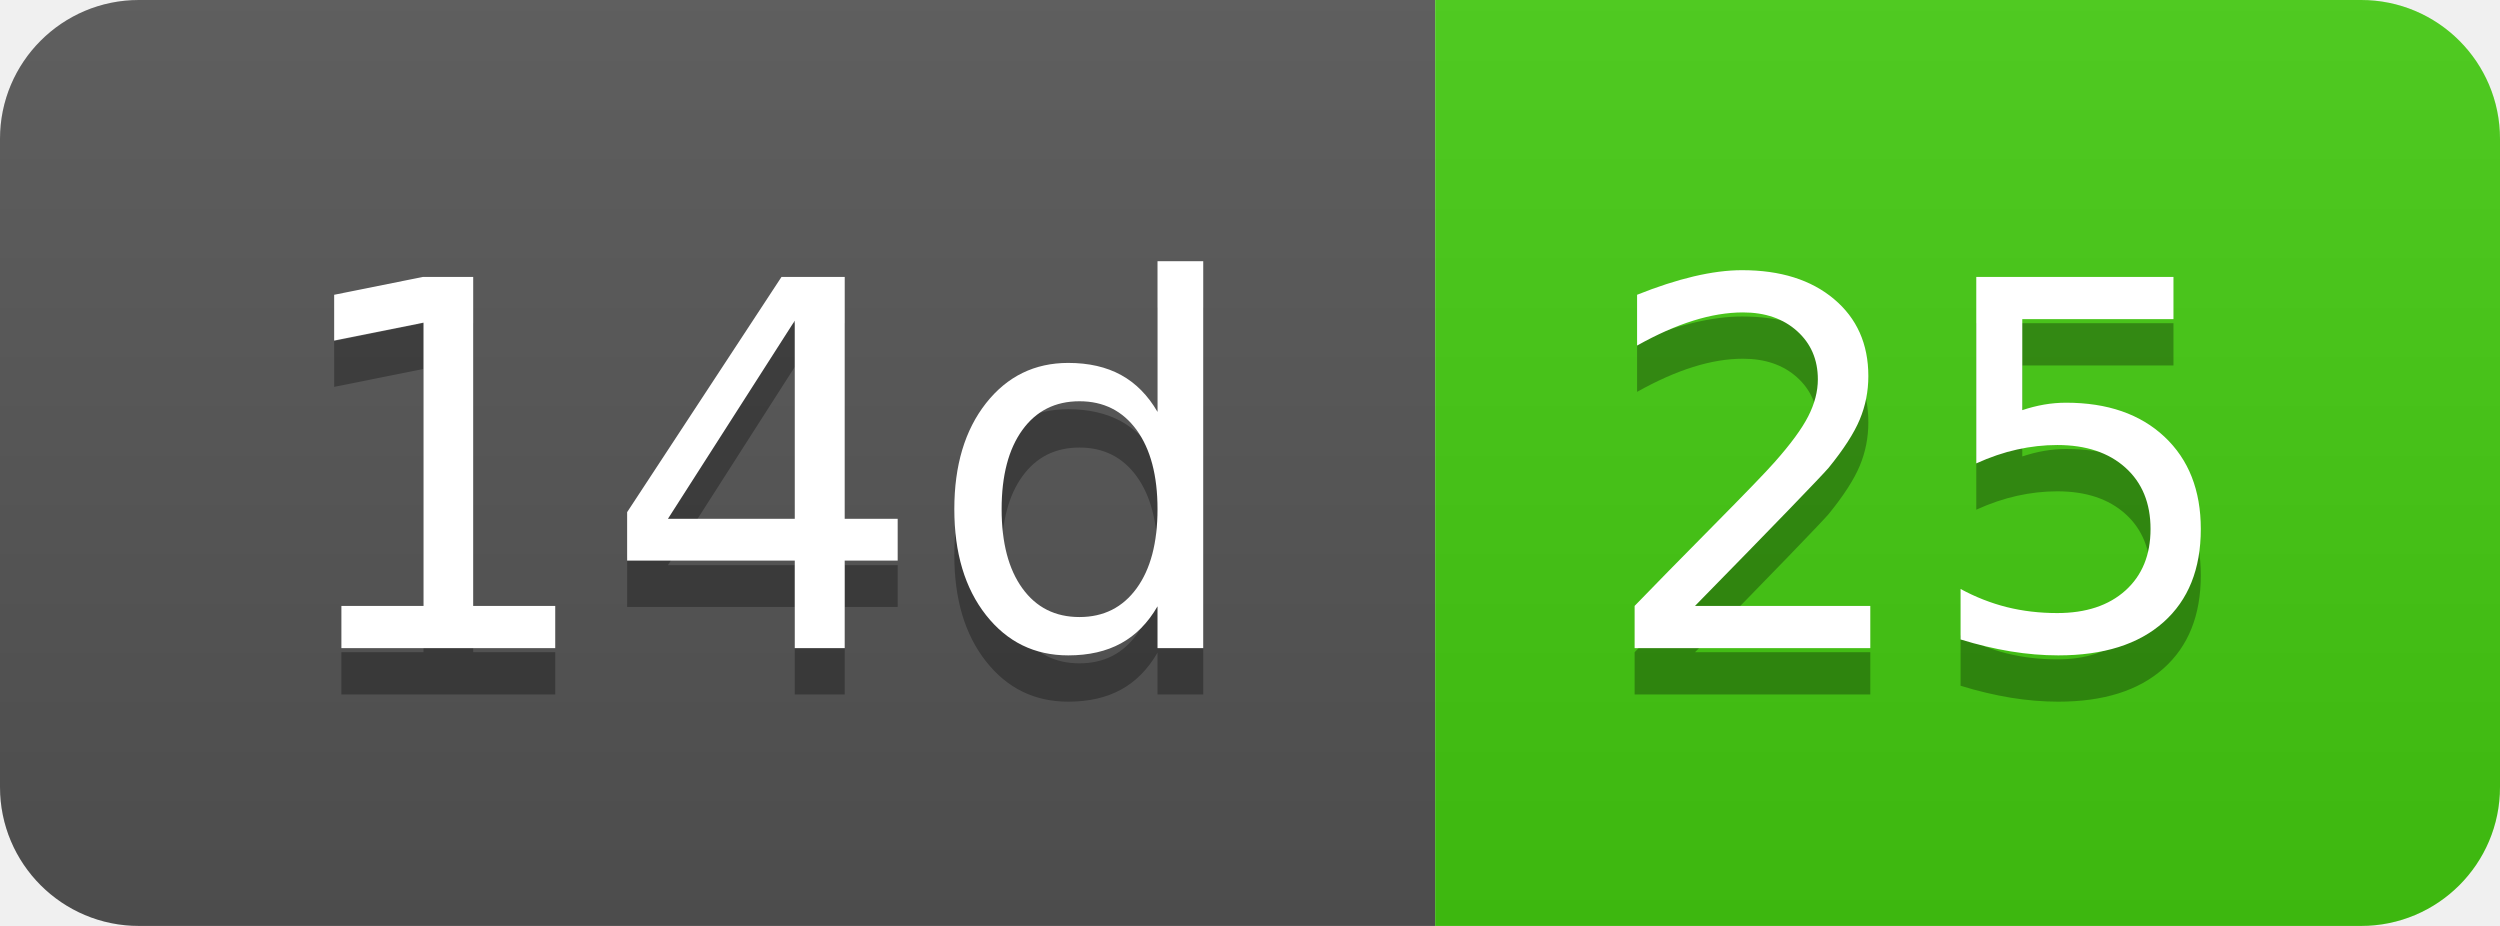
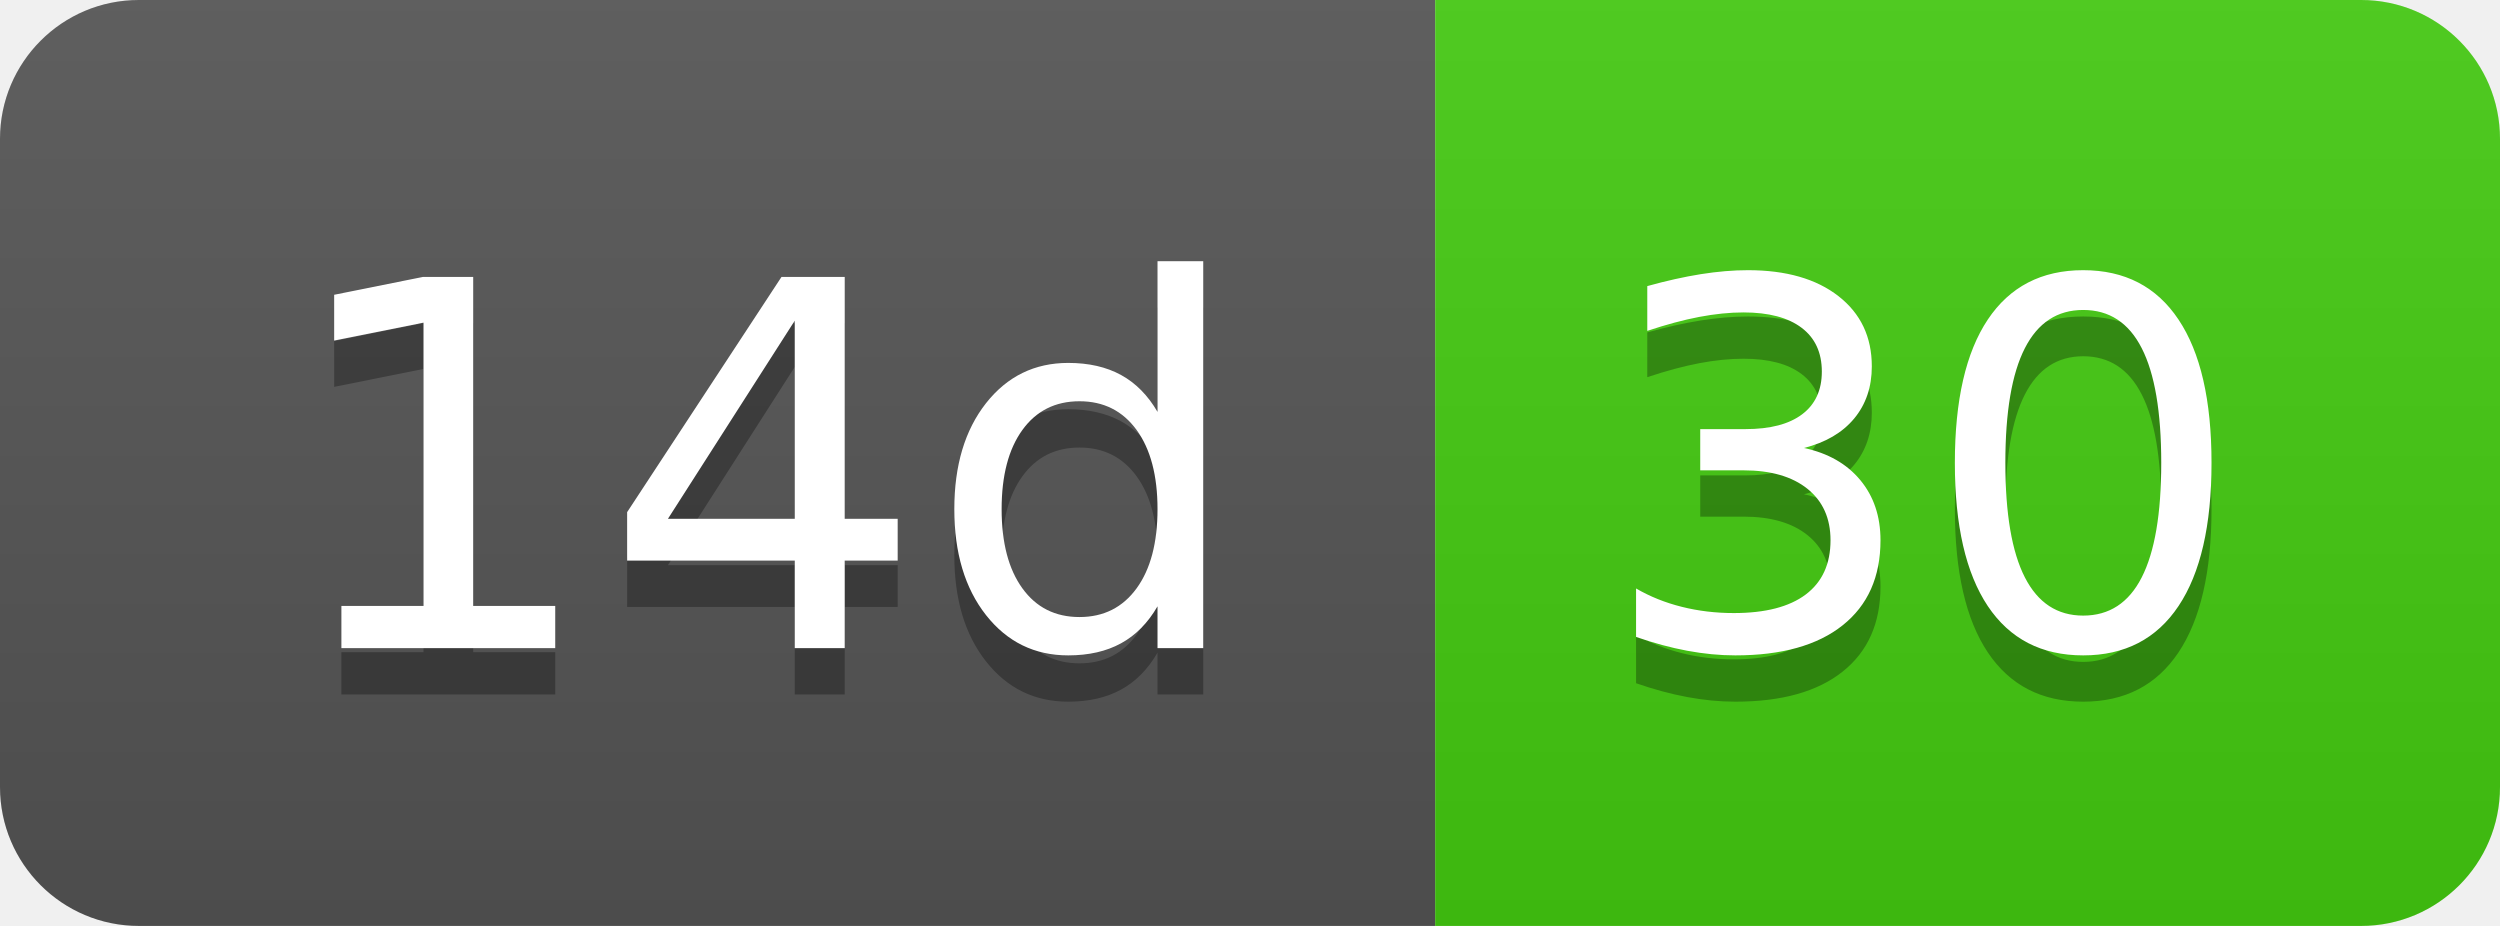
- <svg xmlns="http://www.w3.org/2000/svg" width="54" height="20" role="img" aria-label="14d: 25">
+ <svg xmlns="http://www.w3.org/2000/svg" width="54" height="20" role="img" aria-label="14d: 30">
  <linearGradient id="s" x2="0" y2="100%">
    <stop offset="0" stop-color="#bbb" stop-opacity=".1" />
    <stop offset="1" stop-opacity=".1" />
  </linearGradient>
  <clipPath id="r">
    <rect width="54" height="20" rx="3" fill="#fff" />
  </clipPath>
  <g clip-path="url(#r)">
    <rect width="31" height="20" fill="#555" />
    <rect x="31" width="23" height="20" fill="#4c1" />
    <rect width="54" height="20" fill="url(#s)" />
  </g>
  <g fill="#fff" text-anchor="middle" font-family="Verdana,Geneva,DejaVu Sans,sans-serif" text-rendering="geometricPrecision" font-size="110">
    <text aria-hidden="true" x="165" y="150" fill="#010101" fill-opacity=".3" transform="scale(.1)" textLength="210">14d</text>
    <text x="165" y="140" transform="scale(.1)" fill="#fff" textLength="210">14d</text>
-     <text aria-hidden="true" x="415" y="150" fill="#010101" fill-opacity=".3" transform="scale(.1)" textLength="130">25</text>
-     <text x="415" y="140" transform="scale(.1)" fill="#fff" textLength="130">25</text>
+     <text aria-hidden="true" x="415" y="150" fill="#010101" fill-opacity=".3" transform="scale(.1)" textLength="130">30</text>
+     <text x="415" y="140" transform="scale(.1)" fill="#fff" textLength="130">30</text>
  </g>
</svg>
